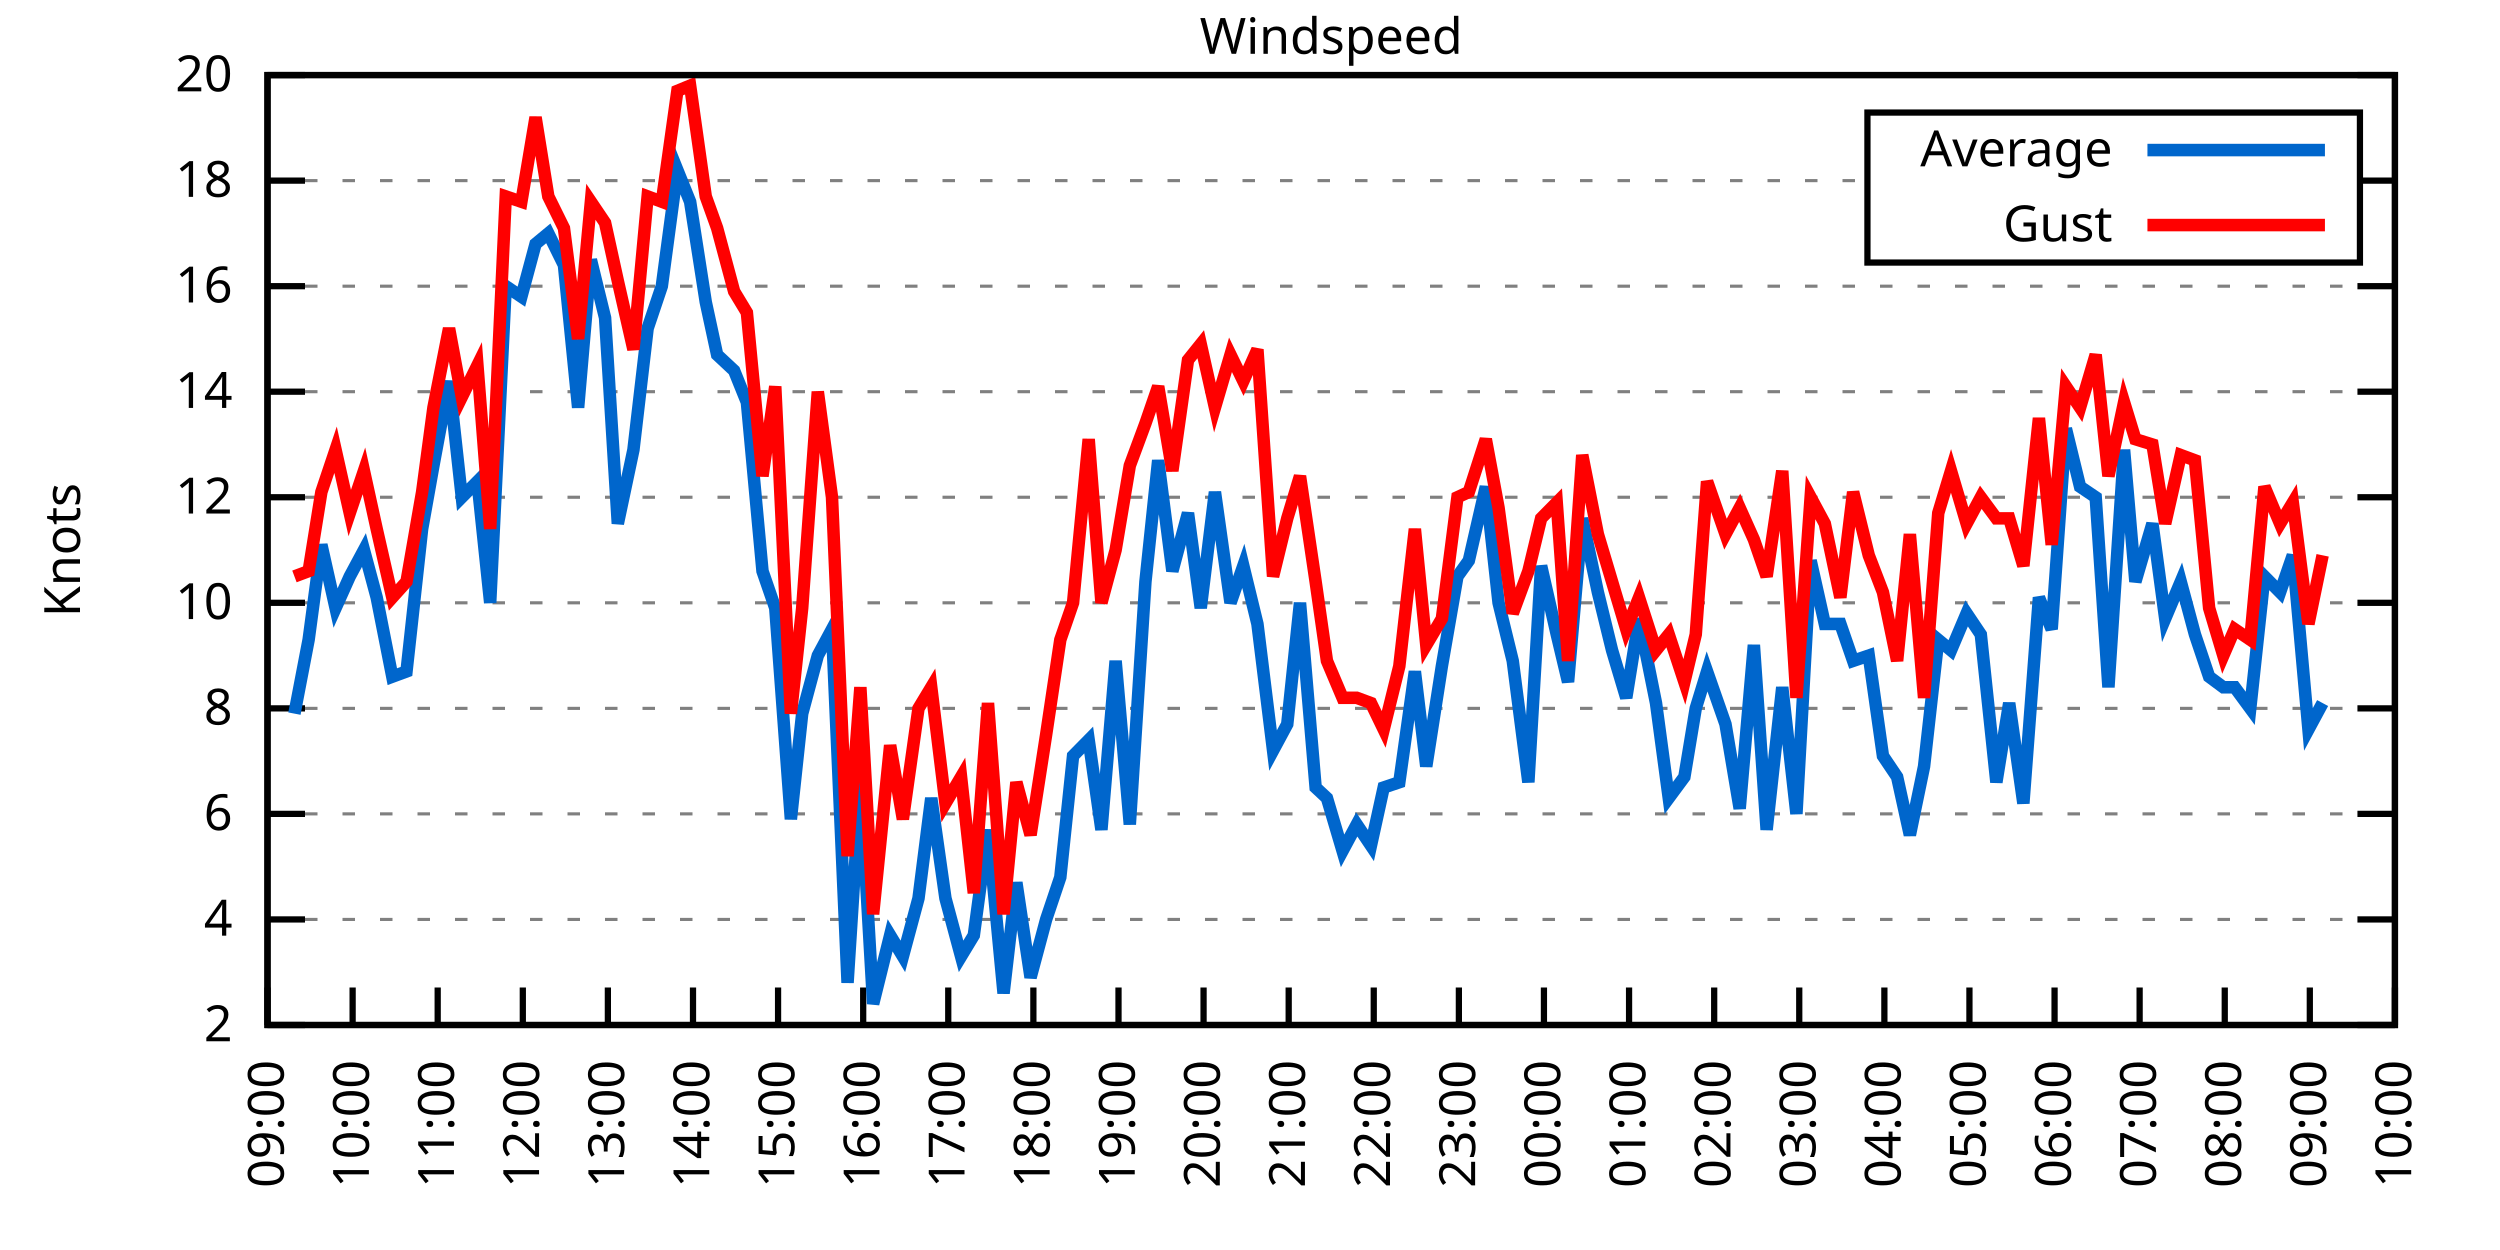
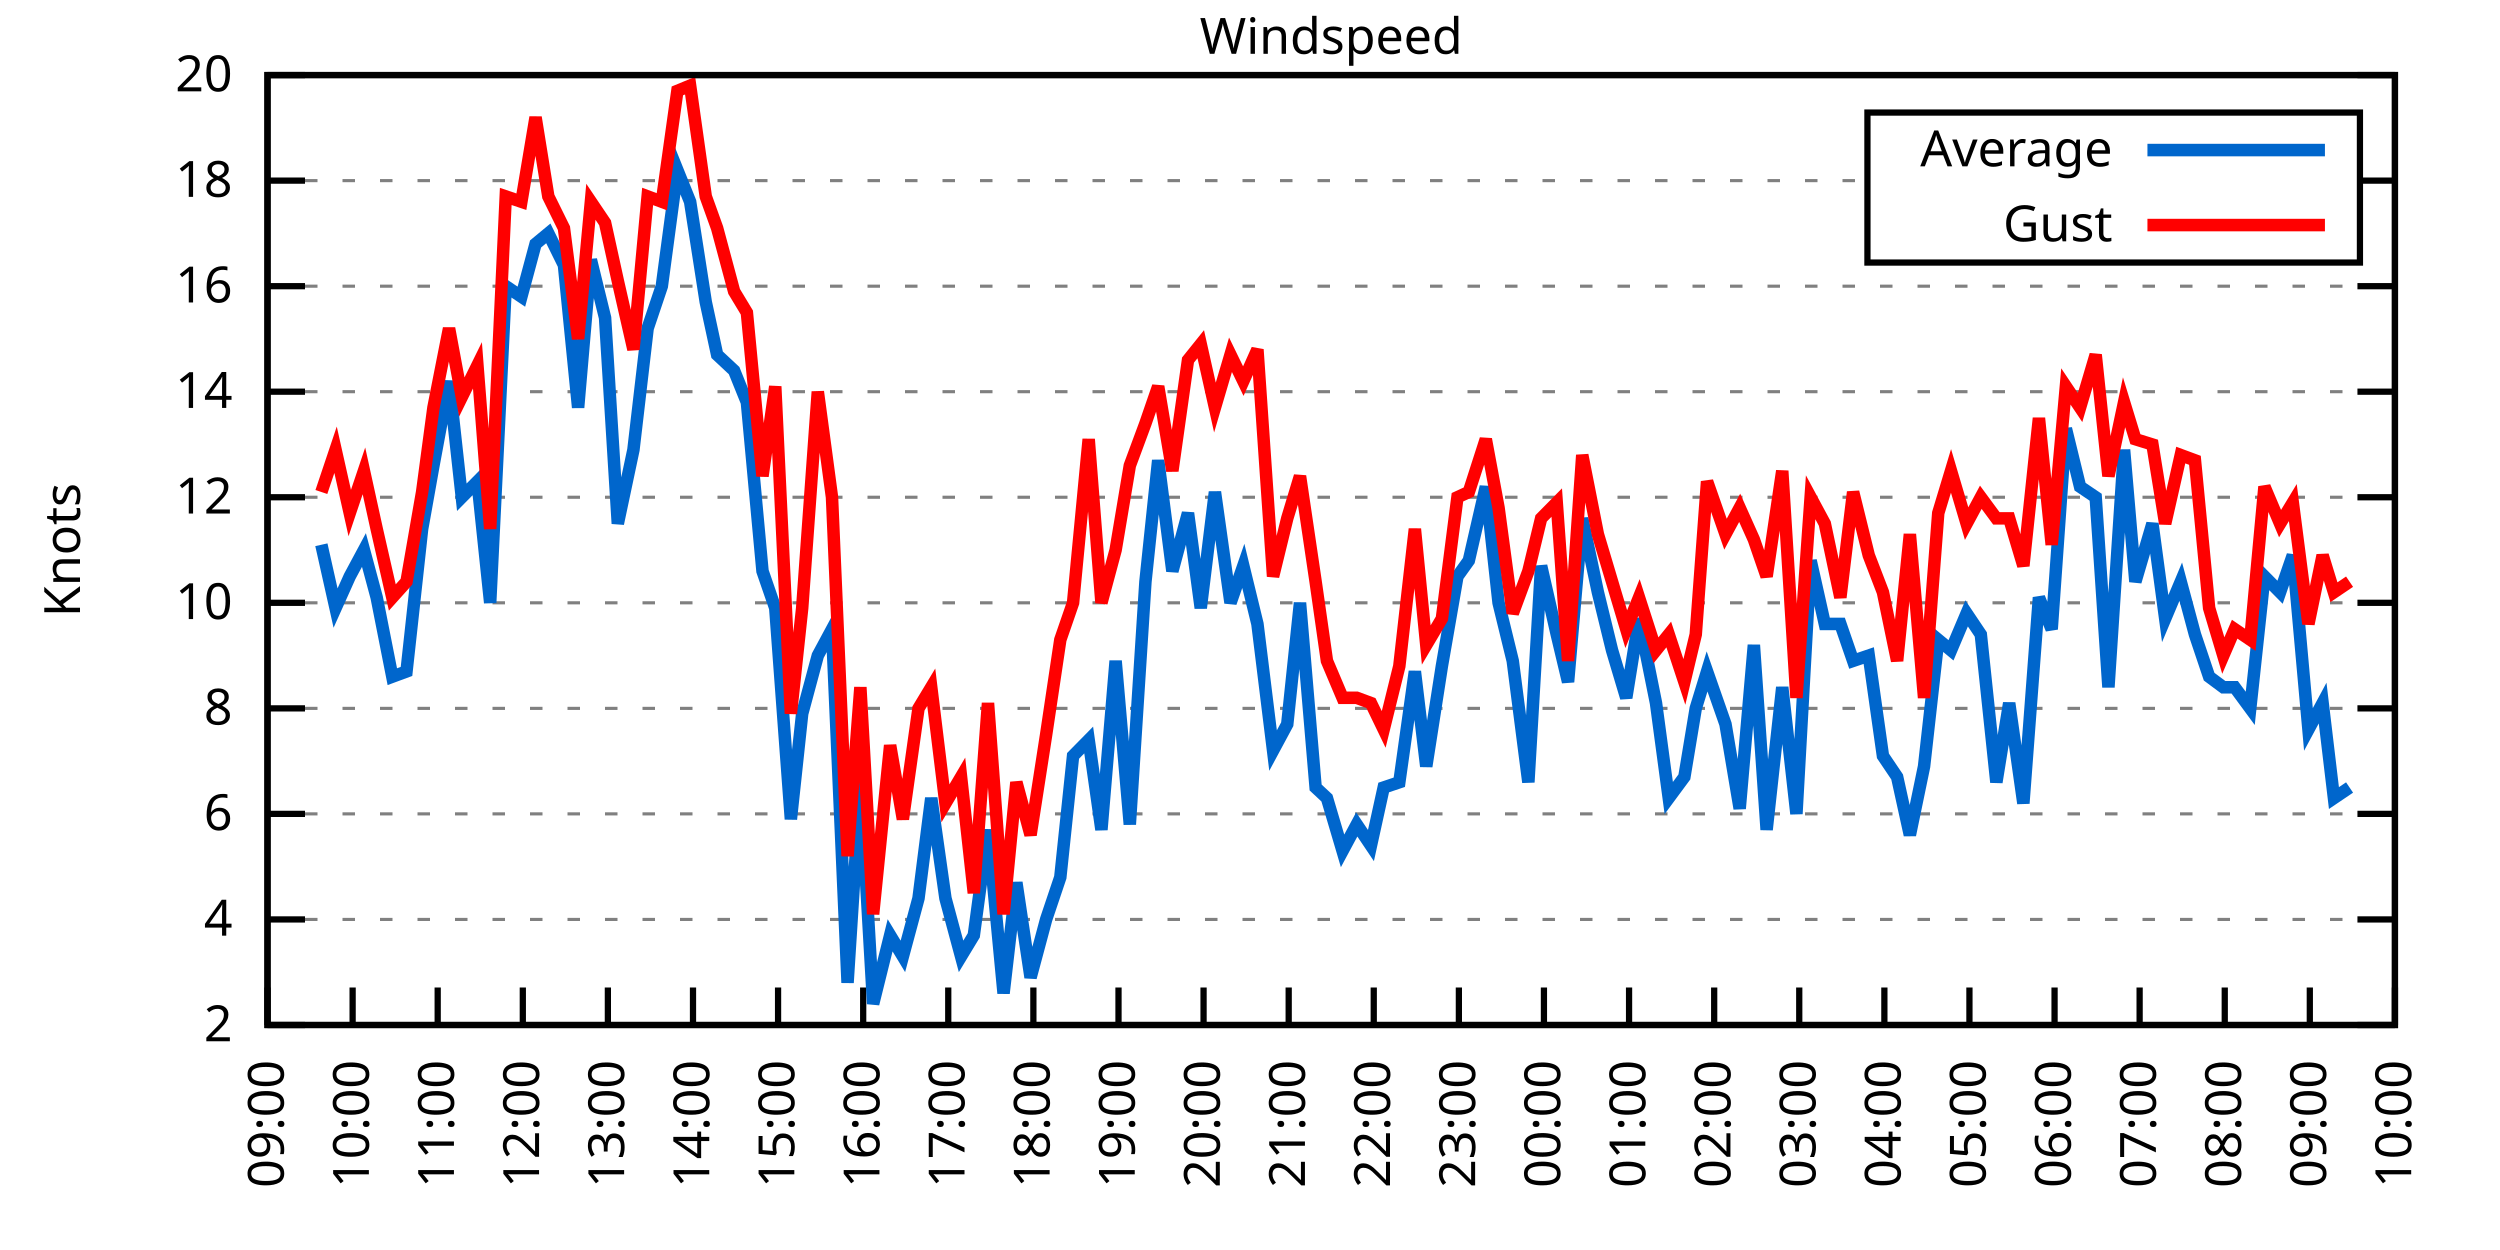
<svg xmlns="http://www.w3.org/2000/svg" xmlns:xlink="http://www.w3.org/1999/xlink" width="400" height="200" viewBox="0 0 400 200">
  <g id="gnuplot_canvas">
    <rect x="0" y="0" width="400" height="200" fill="none" />
    <defs>
      <circle id="gpDot" r="0.5" stroke-width="0.5" stroke="currentColor" />
      <path id="gpPt0" stroke-width="0.333" stroke="currentColor" d="M-1,0 h2 M0,-1 v2" />
      <path id="gpPt1" stroke-width="0.333" stroke="currentColor" d="M-1,-1 L1,1 M1,-1 L-1,1" />
      <path id="gpPt2" stroke-width="0.333" stroke="currentColor" d="M-1,0 L1,0 M0,-1 L0,1 M-1,-1 L1,1 M-1,1 L1,-1" />
      <rect id="gpPt3" stroke-width="0.333" stroke="currentColor" x="-1" y="-1" width="2" height="2" />
      <rect id="gpPt4" stroke-width="0.333" stroke="currentColor" fill="currentColor" x="-1" y="-1" width="2" height="2" />
      <circle id="gpPt5" stroke-width="0.333" stroke="currentColor" cx="0" cy="0" r="1" />
      <use xlink:href="#gpPt5" id="gpPt6" fill="currentColor" stroke="none" />
      <path id="gpPt7" stroke-width="0.333" stroke="currentColor" d="M0,-1.33 L-1.33,0.67 L1.33,0.67 z" />
      <use xlink:href="#gpPt7" id="gpPt8" fill="currentColor" stroke="none" />
      <use xlink:href="#gpPt7" id="gpPt9" stroke="currentColor" transform="rotate(180)" />
      <use xlink:href="#gpPt9" id="gpPt10" fill="currentColor" stroke="none" />
      <use xlink:href="#gpPt3" id="gpPt11" stroke="currentColor" transform="rotate(45)" />
      <use xlink:href="#gpPt11" id="gpPt12" fill="currentColor" stroke="none" />
      <path id="gpPt13" stroke-width="0.333" stroke="currentColor" d="M0,1.330 L1.265,0.411 L0.782,-1.067 L-0.782,-1.076 L-1.265,0.411 z" />
      <use xlink:href="#gpPt13" id="gpPt14" fill="currentColor" stroke="none" />
      <filter id="textbox" filterUnits="objectBoundingBox" x="0" y="0" height="1" width="1">
        <feFlood flood-color="white" flood-opacity="1" result="bgnd" />
        <feComposite in="SourceGraphic" in2="bgnd" operator="atop" />
      </filter>
      <filter id="greybox" filterUnits="objectBoundingBox" x="0" y="0" height="1" width="1">
        <feFlood flood-color="lightgrey" flood-opacity="1" result="grey" />
        <feComposite in="SourceGraphic" in2="grey" operator="atop" />
      </filter>
    </defs>
    <g fill="none" color="white" stroke="currentColor" stroke-width="1.00" stroke-linecap="butt" stroke-linejoin="miter">
</g>
    <g fill="none" color="black" stroke="currentColor" stroke-width="1.00" stroke-linecap="butt" stroke-linejoin="miter">
      <g stroke="none" shape-rendering="crispEdges">
        <polygon fill="rgb(255, 255, 255)" points="42.80,164.00 383.18,164.00 383.18,12.02 42.80,12.02 " />
      </g>
    </g>
    <g fill="none" color="black" stroke="currentColor" stroke-width="1.00" stroke-linecap="butt" stroke-linejoin="miter">
</g>
    <g fill="none" color="black" stroke="black" stroke-width="0.50" stroke-linecap="butt" stroke-linejoin="miter">
</g>
    <g fill="none" color="gray" stroke="currentColor" stroke-width="0.50" stroke-linecap="butt" stroke-linejoin="miter">
      <path stroke="gray" stroke-dasharray="2,4" class="gridline" d="M42.80,164.00 L383.19,164.00  " />
    </g>
    <g fill="none" color="gray" stroke="gray" stroke-width="1.00" stroke-linecap="butt" stroke-linejoin="miter">
</g>
    <g fill="none" color="black" stroke="currentColor" stroke-width="1.00" stroke-linecap="butt" stroke-linejoin="miter">
      <path stroke="black" d="M42.80,164.00 L48.80,164.00 M383.19,164.00 L377.19,164.00  " />
      <g transform="translate(37.20,166.60)" stroke="none" fill="black" font-family="Sans" font-size="8.00" text-anchor="end">
        <text>
          <tspan font-family="Sans"> 2</tspan>
        </text>
      </g>
    </g>
    <g fill="none" color="black" stroke="currentColor" stroke-width="1.00" stroke-linecap="butt" stroke-linejoin="miter">
</g>
    <g fill="none" color="black" stroke="black" stroke-width="0.50" stroke-linecap="butt" stroke-linejoin="miter">
</g>
    <g fill="none" color="gray" stroke="currentColor" stroke-width="0.50" stroke-linecap="butt" stroke-linejoin="miter">
      <path stroke="gray" stroke-dasharray="2,4" class="gridline" d="M42.80,147.11 L383.19,147.11  " />
    </g>
    <g fill="none" color="gray" stroke="gray" stroke-width="1.00" stroke-linecap="butt" stroke-linejoin="miter">
</g>
    <g fill="none" color="black" stroke="currentColor" stroke-width="1.00" stroke-linecap="butt" stroke-linejoin="miter">
      <path stroke="black" d="M42.80,147.11 L48.80,147.11 M383.19,147.11 L377.19,147.11  " />
      <g transform="translate(37.20,149.71)" stroke="none" fill="black" font-family="Sans" font-size="8.00" text-anchor="end">
        <text>
          <tspan font-family="Sans"> 4</tspan>
        </text>
      </g>
    </g>
    <g fill="none" color="black" stroke="currentColor" stroke-width="1.00" stroke-linecap="butt" stroke-linejoin="miter">
</g>
    <g fill="none" color="black" stroke="black" stroke-width="0.50" stroke-linecap="butt" stroke-linejoin="miter">
</g>
    <g fill="none" color="gray" stroke="currentColor" stroke-width="0.50" stroke-linecap="butt" stroke-linejoin="miter">
      <path stroke="gray" stroke-dasharray="2,4" class="gridline" d="M42.80,130.22 L383.19,130.22  " />
    </g>
    <g fill="none" color="gray" stroke="gray" stroke-width="1.00" stroke-linecap="butt" stroke-linejoin="miter">
</g>
    <g fill="none" color="black" stroke="currentColor" stroke-width="1.00" stroke-linecap="butt" stroke-linejoin="miter">
      <path stroke="black" d="M42.80,130.22 L48.80,130.22 M383.19,130.22 L377.19,130.22  " />
      <g transform="translate(37.20,132.82)" stroke="none" fill="black" font-family="Sans" font-size="8.00" text-anchor="end">
        <text>
          <tspan font-family="Sans"> 6</tspan>
        </text>
      </g>
    </g>
    <g fill="none" color="black" stroke="currentColor" stroke-width="1.00" stroke-linecap="butt" stroke-linejoin="miter">
</g>
    <g fill="none" color="black" stroke="black" stroke-width="0.50" stroke-linecap="butt" stroke-linejoin="miter">
</g>
    <g fill="none" color="gray" stroke="currentColor" stroke-width="0.50" stroke-linecap="butt" stroke-linejoin="miter">
      <path stroke="gray" stroke-dasharray="2,4" class="gridline" d="M42.80,113.34 L383.19,113.34  " />
    </g>
    <g fill="none" color="gray" stroke="gray" stroke-width="1.00" stroke-linecap="butt" stroke-linejoin="miter">
</g>
    <g fill="none" color="black" stroke="currentColor" stroke-width="1.00" stroke-linecap="butt" stroke-linejoin="miter">
      <path stroke="black" d="M42.80,113.34 L48.80,113.34 M383.19,113.34 L377.19,113.34  " />
      <g transform="translate(37.20,115.94)" stroke="none" fill="black" font-family="Sans" font-size="8.00" text-anchor="end">
        <text>
          <tspan font-family="Sans"> 8</tspan>
        </text>
      </g>
    </g>
    <g fill="none" color="black" stroke="currentColor" stroke-width="1.00" stroke-linecap="butt" stroke-linejoin="miter">
</g>
    <g fill="none" color="black" stroke="black" stroke-width="0.50" stroke-linecap="butt" stroke-linejoin="miter">
</g>
    <g fill="none" color="gray" stroke="currentColor" stroke-width="0.50" stroke-linecap="butt" stroke-linejoin="miter">
      <path stroke="gray" stroke-dasharray="2,4" class="gridline" d="M42.80,96.45 L383.19,96.45  " />
    </g>
    <g fill="none" color="gray" stroke="gray" stroke-width="1.00" stroke-linecap="butt" stroke-linejoin="miter">
</g>
    <g fill="none" color="black" stroke="currentColor" stroke-width="1.00" stroke-linecap="butt" stroke-linejoin="miter">
      <path stroke="black" d="M42.80,96.45 L48.80,96.45 M383.19,96.45 L377.19,96.45  " />
      <g transform="translate(37.20,99.05)" stroke="none" fill="black" font-family="Sans" font-size="8.00" text-anchor="end">
        <text>
          <tspan font-family="Sans"> 10</tspan>
        </text>
      </g>
    </g>
    <g fill="none" color="black" stroke="currentColor" stroke-width="1.00" stroke-linecap="butt" stroke-linejoin="miter">
</g>
    <g fill="none" color="black" stroke="black" stroke-width="0.50" stroke-linecap="butt" stroke-linejoin="miter">
</g>
    <g fill="none" color="gray" stroke="currentColor" stroke-width="0.50" stroke-linecap="butt" stroke-linejoin="miter">
      <path stroke="gray" stroke-dasharray="2,4" class="gridline" d="M42.80,79.56 L383.19,79.56  " />
    </g>
    <g fill="none" color="gray" stroke="gray" stroke-width="1.00" stroke-linecap="butt" stroke-linejoin="miter">
</g>
    <g fill="none" color="black" stroke="currentColor" stroke-width="1.00" stroke-linecap="butt" stroke-linejoin="miter">
      <path stroke="black" d="M42.80,79.56 L48.80,79.56 M383.19,79.56 L377.19,79.56  " />
      <g transform="translate(37.20,82.16)" stroke="none" fill="black" font-family="Sans" font-size="8.00" text-anchor="end">
        <text>
          <tspan font-family="Sans"> 12</tspan>
        </text>
      </g>
    </g>
    <g fill="none" color="black" stroke="currentColor" stroke-width="1.00" stroke-linecap="butt" stroke-linejoin="miter">
</g>
    <g fill="none" color="black" stroke="black" stroke-width="0.50" stroke-linecap="butt" stroke-linejoin="miter">
</g>
    <g fill="none" color="gray" stroke="currentColor" stroke-width="0.50" stroke-linecap="butt" stroke-linejoin="miter">
      <path stroke="gray" stroke-dasharray="2,4" class="gridline" d="M42.80,62.67 L383.19,62.67  " />
    </g>
    <g fill="none" color="gray" stroke="gray" stroke-width="1.00" stroke-linecap="butt" stroke-linejoin="miter">
</g>
    <g fill="none" color="black" stroke="currentColor" stroke-width="1.00" stroke-linecap="butt" stroke-linejoin="miter">
      <path stroke="black" d="M42.80,62.67 L48.80,62.67 M383.19,62.67 L377.19,62.67  " />
      <g transform="translate(37.20,65.27)" stroke="none" fill="black" font-family="Sans" font-size="8.00" text-anchor="end">
        <text>
          <tspan font-family="Sans"> 14</tspan>
        </text>
      </g>
    </g>
    <g fill="none" color="black" stroke="currentColor" stroke-width="1.00" stroke-linecap="butt" stroke-linejoin="miter">
</g>
    <g fill="none" color="black" stroke="black" stroke-width="0.50" stroke-linecap="butt" stroke-linejoin="miter">
</g>
    <g fill="none" color="gray" stroke="currentColor" stroke-width="0.50" stroke-linecap="butt" stroke-linejoin="miter">
      <path stroke="gray" stroke-dasharray="2,4" class="gridline" d="M42.80,45.79 L383.19,45.79  " />
    </g>
    <g fill="none" color="gray" stroke="gray" stroke-width="1.00" stroke-linecap="butt" stroke-linejoin="miter">
</g>
    <g fill="none" color="black" stroke="currentColor" stroke-width="1.00" stroke-linecap="butt" stroke-linejoin="miter">
      <path stroke="black" d="M42.80,45.79 L48.80,45.79 M383.19,45.79 L377.19,45.79  " />
      <g transform="translate(37.20,48.39)" stroke="none" fill="black" font-family="Sans" font-size="8.00" text-anchor="end">
        <text>
          <tspan font-family="Sans"> 16</tspan>
        </text>
      </g>
    </g>
    <g fill="none" color="black" stroke="currentColor" stroke-width="1.00" stroke-linecap="butt" stroke-linejoin="miter">
</g>
    <g fill="none" color="black" stroke="black" stroke-width="0.50" stroke-linecap="butt" stroke-linejoin="miter">
</g>
    <g fill="none" color="gray" stroke="currentColor" stroke-width="0.50" stroke-linecap="butt" stroke-linejoin="miter">
      <path stroke="gray" stroke-dasharray="2,4" class="gridline" d="M42.80,28.90 L298.79,28.90 M377.59,28.90 L383.19,28.90  " />
    </g>
    <g fill="none" color="gray" stroke="gray" stroke-width="1.00" stroke-linecap="butt" stroke-linejoin="miter">
</g>
    <g fill="none" color="black" stroke="currentColor" stroke-width="1.00" stroke-linecap="butt" stroke-linejoin="miter">
      <path stroke="black" d="M42.80,28.90 L48.80,28.90 M383.19,28.90 L377.19,28.90  " />
      <g transform="translate(37.20,31.50)" stroke="none" fill="black" font-family="Sans" font-size="8.00" text-anchor="end">
        <text>
          <tspan font-family="Sans"> 18</tspan>
        </text>
      </g>
    </g>
    <g fill="none" color="black" stroke="currentColor" stroke-width="1.00" stroke-linecap="butt" stroke-linejoin="miter">
</g>
    <g fill="none" color="black" stroke="black" stroke-width="0.50" stroke-linecap="butt" stroke-linejoin="miter">
</g>
    <g fill="none" color="gray" stroke="currentColor" stroke-width="0.50" stroke-linecap="butt" stroke-linejoin="miter">
      <path stroke="gray" stroke-dasharray="2,4" class="gridline" d="M42.80,12.01 L383.19,12.01  " />
    </g>
    <g fill="none" color="gray" stroke="gray" stroke-width="1.00" stroke-linecap="butt" stroke-linejoin="miter">
</g>
    <g fill="none" color="black" stroke="currentColor" stroke-width="1.00" stroke-linecap="butt" stroke-linejoin="miter">
      <path stroke="black" d="M42.80,12.01 L48.80,12.01 M383.19,12.01 L377.19,12.01  " />
      <g transform="translate(37.20,14.61)" stroke="none" fill="black" font-family="Sans" font-size="8.00" text-anchor="end">
        <text>
          <tspan font-family="Sans"> 20</tspan>
        </text>
      </g>
    </g>
    <g fill="none" color="black" stroke="currentColor" stroke-width="1.00" stroke-linecap="butt" stroke-linejoin="miter">
      <path stroke="black" d="M42.80,164.00 L42.80,158.00  " />
      <g transform="translate(45.40,169.60) rotate(270.00)" stroke="none" fill="black" font-family="Sans" font-size="8.00" text-anchor="end">
        <text>
          <tspan font-family="Sans">09:00</tspan>
        </text>
      </g>
    </g>
    <g fill="none" color="black" stroke="currentColor" stroke-width="1.00" stroke-linecap="butt" stroke-linejoin="miter">
      <path stroke="black" d="M56.42,164.00 L56.42,158.00  " />
      <g transform="translate(59.02,169.60) rotate(270.00)" stroke="none" fill="black" font-family="Sans" font-size="8.00" text-anchor="end">
        <text>
          <tspan font-family="Sans">10:00</tspan>
        </text>
      </g>
    </g>
    <g fill="none" color="black" stroke="currentColor" stroke-width="1.00" stroke-linecap="butt" stroke-linejoin="miter">
      <path stroke="black" d="M70.03,164.00 L70.03,158.00  " />
      <g transform="translate(72.63,169.60) rotate(270.00)" stroke="none" fill="black" font-family="Sans" font-size="8.00" text-anchor="end">
        <text>
          <tspan font-family="Sans">11:00</tspan>
        </text>
      </g>
    </g>
    <g fill="none" color="black" stroke="currentColor" stroke-width="1.00" stroke-linecap="butt" stroke-linejoin="miter">
      <path stroke="black" d="M83.65,164.00 L83.65,158.00  " />
      <g transform="translate(86.25,169.60) rotate(270.00)" stroke="none" fill="black" font-family="Sans" font-size="8.00" text-anchor="end">
        <text>
          <tspan font-family="Sans">12:00</tspan>
        </text>
      </g>
    </g>
    <g fill="none" color="black" stroke="currentColor" stroke-width="1.00" stroke-linecap="butt" stroke-linejoin="miter">
      <path stroke="black" d="M97.26,164.00 L97.26,158.00  " />
      <g transform="translate(99.86,169.60) rotate(270.00)" stroke="none" fill="black" font-family="Sans" font-size="8.00" text-anchor="end">
        <text>
          <tspan font-family="Sans">13:00</tspan>
        </text>
      </g>
    </g>
    <g fill="none" color="black" stroke="currentColor" stroke-width="1.00" stroke-linecap="butt" stroke-linejoin="miter">
      <path stroke="black" d="M110.88,164.00 L110.88,158.00  " />
      <g transform="translate(113.48,169.60) rotate(270.00)" stroke="none" fill="black" font-family="Sans" font-size="8.00" text-anchor="end">
        <text>
          <tspan font-family="Sans">14:00</tspan>
        </text>
      </g>
    </g>
    <g fill="none" color="black" stroke="currentColor" stroke-width="1.00" stroke-linecap="butt" stroke-linejoin="miter">
      <path stroke="black" d="M124.49,164.00 L124.49,158.00  " />
      <g transform="translate(127.09,169.60) rotate(270.00)" stroke="none" fill="black" font-family="Sans" font-size="8.00" text-anchor="end">
        <text>
          <tspan font-family="Sans">15:00</tspan>
        </text>
      </g>
    </g>
    <g fill="none" color="black" stroke="currentColor" stroke-width="1.00" stroke-linecap="butt" stroke-linejoin="miter">
      <path stroke="black" d="M138.11,164.00 L138.11,158.00  " />
      <g transform="translate(140.71,169.60) rotate(270.00)" stroke="none" fill="black" font-family="Sans" font-size="8.00" text-anchor="end">
        <text>
          <tspan font-family="Sans">16:00</tspan>
        </text>
      </g>
    </g>
    <g fill="none" color="black" stroke="currentColor" stroke-width="1.00" stroke-linecap="butt" stroke-linejoin="miter">
      <path stroke="black" d="M151.72,164.00 L151.72,158.00  " />
      <g transform="translate(154.32,169.60) rotate(270.00)" stroke="none" fill="black" font-family="Sans" font-size="8.00" text-anchor="end">
        <text>
          <tspan font-family="Sans">17:00</tspan>
        </text>
      </g>
    </g>
    <g fill="none" color="black" stroke="currentColor" stroke-width="1.00" stroke-linecap="butt" stroke-linejoin="miter">
      <path stroke="black" d="M165.34,164.00 L165.34,158.00  " />
      <g transform="translate(167.94,169.60) rotate(270.00)" stroke="none" fill="black" font-family="Sans" font-size="8.00" text-anchor="end">
        <text>
          <tspan font-family="Sans">18:00</tspan>
        </text>
      </g>
    </g>
    <g fill="none" color="black" stroke="currentColor" stroke-width="1.00" stroke-linecap="butt" stroke-linejoin="miter">
      <path stroke="black" d="M178.96,164.00 L178.96,158.00  " />
      <g transform="translate(181.56,169.60) rotate(270.00)" stroke="none" fill="black" font-family="Sans" font-size="8.00" text-anchor="end">
        <text>
          <tspan font-family="Sans">19:00</tspan>
        </text>
      </g>
    </g>
    <g fill="none" color="black" stroke="currentColor" stroke-width="1.00" stroke-linecap="butt" stroke-linejoin="miter">
      <path stroke="black" d="M192.57,164.00 L192.57,158.00  " />
      <g transform="translate(195.17,169.60) rotate(270.00)" stroke="none" fill="black" font-family="Sans" font-size="8.00" text-anchor="end">
        <text>
          <tspan font-family="Sans">20:00</tspan>
        </text>
      </g>
    </g>
    <g fill="none" color="black" stroke="currentColor" stroke-width="1.00" stroke-linecap="butt" stroke-linejoin="miter">
      <path stroke="black" d="M206.19,164.00 L206.19,158.00  " />
      <g transform="translate(208.79,169.60) rotate(270.00)" stroke="none" fill="black" font-family="Sans" font-size="8.00" text-anchor="end">
        <text>
          <tspan font-family="Sans">21:00</tspan>
        </text>
      </g>
    </g>
    <g fill="none" color="black" stroke="currentColor" stroke-width="1.00" stroke-linecap="butt" stroke-linejoin="miter">
      <path stroke="black" d="M219.80,164.00 L219.80,158.00  " />
      <g transform="translate(222.40,169.60) rotate(270.00)" stroke="none" fill="black" font-family="Sans" font-size="8.00" text-anchor="end">
        <text>
          <tspan font-family="Sans">22:00</tspan>
        </text>
      </g>
    </g>
    <g fill="none" color="black" stroke="currentColor" stroke-width="1.00" stroke-linecap="butt" stroke-linejoin="miter">
      <path stroke="black" d="M233.42,164.00 L233.42,158.00  " />
      <g transform="translate(236.02,169.60) rotate(270.00)" stroke="none" fill="black" font-family="Sans" font-size="8.00" text-anchor="end">
        <text>
          <tspan font-family="Sans">23:00</tspan>
        </text>
      </g>
    </g>
    <g fill="none" color="black" stroke="currentColor" stroke-width="1.00" stroke-linecap="butt" stroke-linejoin="miter">
      <path stroke="black" d="M247.03,164.00 L247.03,158.00  " />
      <g transform="translate(249.63,169.60) rotate(270.00)" stroke="none" fill="black" font-family="Sans" font-size="8.00" text-anchor="end">
        <text>
          <tspan font-family="Sans">00:00</tspan>
        </text>
      </g>
    </g>
    <g fill="none" color="black" stroke="currentColor" stroke-width="1.00" stroke-linecap="butt" stroke-linejoin="miter">
      <path stroke="black" d="M260.65,164.00 L260.65,158.00  " />
      <g transform="translate(263.25,169.60) rotate(270.00)" stroke="none" fill="black" font-family="Sans" font-size="8.00" text-anchor="end">
        <text>
          <tspan font-family="Sans">01:00</tspan>
        </text>
      </g>
    </g>
    <g fill="none" color="black" stroke="currentColor" stroke-width="1.00" stroke-linecap="butt" stroke-linejoin="miter">
      <path stroke="black" d="M274.27,164.00 L274.27,158.00  " />
      <g transform="translate(276.87,169.60) rotate(270.00)" stroke="none" fill="black" font-family="Sans" font-size="8.00" text-anchor="end">
        <text>
          <tspan font-family="Sans">02:00</tspan>
        </text>
      </g>
    </g>
    <g fill="none" color="black" stroke="currentColor" stroke-width="1.00" stroke-linecap="butt" stroke-linejoin="miter">
      <path stroke="black" d="M287.88,164.00 L287.88,158.00  " />
      <g transform="translate(290.48,169.60) rotate(270.00)" stroke="none" fill="black" font-family="Sans" font-size="8.00" text-anchor="end">
        <text>
          <tspan font-family="Sans">03:00</tspan>
        </text>
      </g>
    </g>
    <g fill="none" color="black" stroke="currentColor" stroke-width="1.00" stroke-linecap="butt" stroke-linejoin="miter">
      <path stroke="black" d="M301.50,164.00 L301.50,158.00  " />
      <g transform="translate(304.10,169.60) rotate(270.00)" stroke="none" fill="black" font-family="Sans" font-size="8.00" text-anchor="end">
        <text>
          <tspan font-family="Sans">04:00</tspan>
        </text>
      </g>
    </g>
    <g fill="none" color="black" stroke="currentColor" stroke-width="1.00" stroke-linecap="butt" stroke-linejoin="miter">
      <path stroke="black" d="M315.11,164.00 L315.11,158.00  " />
      <g transform="translate(317.71,169.60) rotate(270.00)" stroke="none" fill="black" font-family="Sans" font-size="8.00" text-anchor="end">
        <text>
          <tspan font-family="Sans">05:00</tspan>
        </text>
      </g>
    </g>
    <g fill="none" color="black" stroke="currentColor" stroke-width="1.00" stroke-linecap="butt" stroke-linejoin="miter">
      <path stroke="black" d="M328.73,164.00 L328.73,158.00  " />
      <g transform="translate(331.33,169.60) rotate(270.00)" stroke="none" fill="black" font-family="Sans" font-size="8.00" text-anchor="end">
        <text>
          <tspan font-family="Sans">06:00</tspan>
        </text>
      </g>
    </g>
    <g fill="none" color="black" stroke="currentColor" stroke-width="1.00" stroke-linecap="butt" stroke-linejoin="miter">
      <path stroke="black" d="M342.34,164.00 L342.34,158.00  " />
      <g transform="translate(344.94,169.60) rotate(270.00)" stroke="none" fill="black" font-family="Sans" font-size="8.00" text-anchor="end">
        <text>
          <tspan font-family="Sans">07:00</tspan>
        </text>
      </g>
    </g>
    <g fill="none" color="black" stroke="currentColor" stroke-width="1.00" stroke-linecap="butt" stroke-linejoin="miter">
      <path stroke="black" d="M355.96,164.00 L355.96,158.00  " />
      <g transform="translate(358.56,169.60) rotate(270.00)" stroke="none" fill="black" font-family="Sans" font-size="8.00" text-anchor="end">
        <text>
          <tspan font-family="Sans">08:00</tspan>
        </text>
      </g>
    </g>
    <g fill="none" color="black" stroke="currentColor" stroke-width="1.00" stroke-linecap="butt" stroke-linejoin="miter">
      <path stroke="black" d="M369.57,164.00 L369.57,158.00  " />
      <g transform="translate(372.17,169.60) rotate(270.00)" stroke="none" fill="black" font-family="Sans" font-size="8.00" text-anchor="end">
        <text>
          <tspan font-family="Sans">09:00</tspan>
        </text>
      </g>
    </g>
    <g fill="none" color="black" stroke="currentColor" stroke-width="1.00" stroke-linecap="butt" stroke-linejoin="miter">
      <path stroke="black" d="M383.19,164.00 L383.19,158.00  " />
      <g transform="translate(385.79,169.60) rotate(270.00)" stroke="none" fill="black" font-family="Sans" font-size="8.00" text-anchor="end">
        <text>
          <tspan font-family="Sans">10:00</tspan>
        </text>
      </g>
    </g>
    <g fill="none" color="black" stroke="currentColor" stroke-width="1.00" stroke-linecap="butt" stroke-linejoin="miter">
</g>
    <g fill="none" color="black" stroke="currentColor" stroke-width="1.00" stroke-linecap="butt" stroke-linejoin="miter">
      <path stroke="black" d="M42.80,12.01 L42.80,164.00 L383.19,164.00 L383.19,12.01 L42.80,12.01 Z  " />
    </g>
    <g fill="none" color="black" stroke="currentColor" stroke-width="1.00" stroke-linecap="butt" stroke-linejoin="miter">
</g>
    <g fill="none" color="black" stroke="currentColor" stroke-width="1.00" stroke-linecap="butt" stroke-linejoin="miter">
      <path stroke="black" d="M298.79,42.01 L298.79,18.01 L377.59,18.01 L377.59,42.01 L298.79,42.01 Z  " />
    </g>
    <g id="Windspeed_plot_1">
      <g fill="none" color="white" stroke="black" stroke-width="2.00" stroke-linecap="butt" stroke-linejoin="miter">
</g>
      <g fill="none" color="black" stroke="currentColor" stroke-width="2.00" stroke-linecap="butt" stroke-linejoin="miter">
        <g transform="translate(337.99,26.61)" stroke="none" fill="black" font-family="Sans" font-size="8.00" text-anchor="end">
          <text>
            <tspan font-family="Sans">Average</tspan>
          </text>
        </g>
      </g>
      <g fill="none" color="black" stroke="currentColor" stroke-width="2.00" stroke-linecap="butt" stroke-linejoin="miter">
-         <path stroke="rgb(  0, 102, 204)" d="M343.59,24.01 L371.99,24.01 M47.11,114.18 L49.38,102.36 L51.42,87.16 L53.69,97.29 L55.96,92.23 L58.23,88.00   L60.27,95.60 L62.77,108.27 L65.04,107.43 L67.54,84.63 L69.35,74.49 L71.85,60.98 L73.89,79.56 L76.39,77.03   L78.43,96.45 L80.92,45.79 L83.42,47.47 L85.69,39.03 L87.73,37.34 L90.23,42.41 L92.50,65.21 L94.54,41.56   L96.81,50.85 L98.85,83.78 L101.35,71.96 L103.62,52.54 L105.89,45.79 L108.38,27.21 L110.42,32.28 L112.92,48.32   L114.74,56.76 L117.46,59.30 L119.50,64.36 L122.00,91.38 L124.04,97.29 L126.54,131.07 L128.35,114.18 L130.85,104.89   L133.12,100.67 L135.61,157.24 L137.66,125.16 L139.70,160.62 L142.42,149.65 L144.46,153.02 L146.96,143.73 L149.00,127.69   L151.27,143.73 L153.77,153.02 L155.81,149.65 L158.08,132.76 L160.57,158.93 L162.62,141.20 L164.89,156.40 L167.38,147.11   L169.65,140.36 L171.69,120.94 L174.19,118.40 L176.23,132.76 L178.50,105.74 L180.77,131.91 L183.27,93.07 L185.31,73.65   L187.58,91.38 L190.08,82.09 L192.12,97.29 L194.39,78.72 L196.88,96.45 L198.93,90.54 L201.19,99.83 L203.69,120.09   L205.96,115.87 L208.00,96.45 L210.50,126.00 L212.31,127.69 L214.81,136.14 L217.08,131.91 L219.35,135.29 L221.39,126.00   L223.89,125.16 L226.38,107.43 L228.20,122.62 L230.70,106.58 L233.19,92.23 L235.01,89.69 L237.73,77.87 L239.77,96.45   L242.04,105.74 L244.54,125.16 L246.58,90.54 L249.08,101.52 L250.89,109.11 L253.16,82.94 L255.66,94.76 L257.93,104.05   L260.20,111.65 L262.24,98.98 L264.96,112.49 L267.00,127.69 L269.50,124.31 L271.32,113.34 L273.13,107.43 L276.08,115.87   L278.35,129.38 L280.62,103.20 L282.66,132.76 L285.16,109.96 L287.43,130.22 L289.70,89.69 L291.97,99.83 L294.46,99.83   L296.50,105.74 L299.00,104.89 L301.27,120.94 L303.54,124.31 L305.58,133.60 L307.85,122.62 L310.12,102.36 L312.16,104.05   L314.66,98.14 L316.93,101.52 L319.42,125.16 L321.47,112.49 L323.74,128.54 L326.23,95.60 L328.27,100.67 L330.54,68.58   L332.81,77.87 L335.31,79.56 L337.35,109.96 L339.85,71.96 L341.66,93.07 L344.39,83.78 L346.43,98.98 L348.92,93.07   L351.19,101.52 L353.46,108.27 L355.73,109.96 L357.55,109.96 L360.04,113.34 L362.31,92.23 L364.81,94.76 L366.85,88.85   L369.35,116.71 L371.62,112.49  " />
+         <path stroke="rgb(  0, 102, 204)" d="M343.59,24.01 L371.99,24.01 M51.42,87.16 L53.69,97.29 L55.96,92.23 L58.23,88.00 L60.27,95.60 L62.77,108.27   L65.04,107.43 L67.54,84.63 L69.35,74.49 L71.85,60.98 L73.89,79.56 L76.39,77.03 L78.43,96.45 L80.92,45.79   L83.42,47.47 L85.69,39.03 L87.73,37.34 L90.23,42.41 L92.50,65.21 L94.54,41.56 L96.81,50.85 L98.85,83.78   L101.35,71.96 L103.62,52.54 L105.89,45.79 L108.38,27.21 L110.42,32.28 L112.92,48.32 L114.74,56.76 L117.46,59.30   L119.50,64.36 L122.00,91.38 L124.04,97.29 L126.54,131.07 L128.35,114.18 L130.85,104.89 L133.12,100.67 L135.61,157.24   L137.66,125.16 L139.70,160.62 L142.42,149.65 L144.46,153.02 L146.96,143.73 L149.00,127.69 L151.27,143.73 L153.77,153.02   L155.81,149.65 L158.08,132.76 L160.57,158.93 L162.62,141.20 L164.89,156.40 L167.38,147.11 L169.65,140.36 L171.69,120.94   L174.19,118.40 L176.23,132.76 L178.50,105.74 L180.77,131.91 L183.27,93.07 L185.31,73.65 L187.58,91.38 L190.08,82.09   L192.12,97.29 L194.39,78.72 L196.88,96.45 L198.93,90.54 L201.19,99.83 L203.69,120.09 L205.96,115.87 L208.00,96.45   L210.50,126.00 L212.31,127.69 L214.81,136.14 L217.08,131.91 L219.35,135.29 L221.39,126.00 L223.89,125.16 L226.38,107.43   L228.20,122.62 L230.70,106.58 L233.19,92.23 L235.01,89.69 L237.73,77.87 L239.77,96.45 L242.04,105.74 L244.54,125.16   L246.58,90.54 L249.08,101.52 L250.89,109.11 L253.16,82.94 L255.66,94.76 L257.93,104.05 L260.20,111.65 L262.24,98.98   L264.96,112.49 L267.00,127.69 L269.50,124.31 L271.32,113.34 L273.13,107.43 L276.08,115.87 L278.35,129.38 L280.62,103.20   L282.66,132.76 L285.16,109.96 L287.43,130.22 L289.70,89.69 L291.97,99.83 L294.46,99.83 L296.50,105.74 L299.00,104.89   L301.27,120.94 L303.54,124.31 L305.58,133.60 L307.85,122.62 L310.12,102.36 L312.16,104.05 L314.66,98.14 L316.93,101.52   L319.42,125.16 L321.47,112.49 L323.74,128.54 L326.23,95.60 L328.27,100.67 L330.54,68.58 L332.81,77.87 L335.31,79.56   L337.35,109.96 L339.85,71.96 L341.66,93.07 L344.39,83.78 L346.43,98.98 L348.92,93.07 L351.19,101.52 L353.46,108.27   L355.73,109.96 L357.55,109.96 L360.04,113.34 L362.31,92.23 L364.81,94.76 L366.85,88.85 L369.35,116.71 L371.62,112.49   L373.43,127.69 L375.93,126.00  " />
      </g>
    </g>
    <g id="Windspeed_plot_2">
      <g fill="none" color="black" stroke="currentColor" stroke-width="2.00" stroke-linecap="butt" stroke-linejoin="miter">
        <g transform="translate(337.99,38.61)" stroke="none" fill="black" font-family="Sans" font-size="8.00" text-anchor="end">
          <text>
            <tspan font-family="Sans">Gust</tspan>
          </text>
        </g>
      </g>
      <g fill="none" color="black" stroke="currentColor" stroke-width="2.00" stroke-linecap="butt" stroke-linejoin="miter">
-         <path stroke="rgb(255,   0,   0)" d="M343.59,36.01 L371.99,36.01 M47.11,92.23 L49.38,91.38 L51.42,78.72 L53.69,71.96 L55.96,82.09 L58.23,75.34   L60.27,84.63 L62.77,95.60 L65.04,93.07 L67.54,78.72 L69.35,65.21 L71.85,52.54 L73.89,63.52 L76.39,58.45   L78.43,84.63 L80.92,31.43 L83.42,32.28 L85.69,18.77 L87.73,31.43 L90.23,36.50 L92.50,54.23 L94.54,32.28   L96.81,35.65 L98.85,44.94 L101.35,55.92 L103.62,31.43 L105.89,32.28 L108.38,14.54 L110.42,13.70 L112.92,31.43   L114.74,36.50 L117.46,46.63 L119.50,50.01 L122.00,76.18 L124.04,61.83 L126.54,114.18 L128.35,97.29 L130.85,62.67   L133.12,79.56 L135.61,136.98 L137.66,109.96 L139.70,146.27 L142.42,119.25 L144.46,131.07 L146.96,113.34 L149.00,109.96   L151.27,128.54 L153.77,124.31 L155.81,142.89 L158.08,112.49 L160.57,146.27 L162.62,125.16 L164.89,133.60 L167.38,117.56   L169.65,102.36 L171.69,96.45 L174.19,70.27 L176.23,96.45 L178.50,88.00 L180.77,74.49 L183.27,67.74 L185.31,61.83   L187.58,75.34 L190.08,57.61 L192.12,55.07 L194.39,65.21 L196.88,56.76 L198.93,60.98 L201.19,55.92 L203.69,92.23   L205.96,82.94 L208.00,76.18 L210.50,93.07 L212.31,105.74 L214.81,111.65 L217.08,111.65 L219.35,112.49 L221.39,116.71   L223.89,106.58 L226.38,84.63 L228.20,103.20 L230.70,98.98 L233.19,79.56 L235.01,78.72 L237.73,70.27 L239.77,81.25   L242.04,98.14 L244.54,91.38 L246.58,82.94 L249.08,80.41 L250.89,105.74 L253.16,72.81 L255.66,85.47 L257.93,93.07   L260.20,100.67 L262.24,95.60 L264.96,104.05 L267.00,101.52 L269.50,109.11 L271.32,101.52 L273.13,77.03 L276.08,85.47   L278.35,81.25 L280.62,86.32 L282.66,92.23 L285.16,75.34 L287.43,111.65 L289.70,79.56 L291.97,83.78 L294.46,95.60   L296.50,78.72 L299.00,88.85 L301.27,94.76 L303.54,105.74 L305.58,85.47 L307.85,111.65 L310.12,82.09 L312.16,75.34   L314.66,83.78 L316.93,79.56 L319.42,82.94 L321.47,82.94 L323.74,90.54 L326.23,66.90 L328.27,87.16 L330.54,61.83   L332.81,65.21 L335.31,56.76 L337.35,76.18 L339.85,64.36 L341.66,70.27 L344.39,71.12 L346.43,83.78 L348.92,72.81   L351.19,73.65 L353.46,97.29 L355.73,104.89 L357.55,100.67 L360.04,102.36 L362.31,77.87 L364.81,83.78 L366.85,80.41   L369.35,99.83 L371.62,88.85  " />
+         <path stroke="rgb(255,   0,   0)" d="M343.59,36.01 L371.99,36.01 M51.42,78.72 L53.69,71.96 L55.96,82.09 L58.23,75.34 L60.27,84.63 L62.77,95.60   L65.04,93.07 L67.54,78.72 L69.35,65.21 L71.85,52.54 L73.89,63.52 L76.39,58.45 L78.43,84.63 L80.92,31.43   L83.42,32.28 L85.69,18.77 L87.73,31.43 L90.23,36.50 L92.50,54.23 L94.54,32.28 L96.81,35.65 L98.85,44.94   L101.35,55.92 L103.62,31.43 L105.89,32.28 L108.38,14.54 L110.42,13.70 L112.92,31.43 L114.74,36.50 L117.46,46.63   L119.50,50.01 L122.00,76.18 L124.04,61.83 L126.54,114.18 L128.35,97.29 L130.85,62.67 L133.12,79.56 L135.61,136.98   L137.66,109.96 L139.70,146.27 L142.42,119.25 L144.46,131.07 L146.96,113.34 L149.00,109.96 L151.27,128.54 L153.77,124.31   L155.81,142.89 L158.08,112.49 L160.57,146.27 L162.62,125.16 L164.89,133.60 L167.38,117.56 L169.65,102.36 L171.69,96.45   L174.19,70.27 L176.23,96.45 L178.50,88.00 L180.77,74.49 L183.27,67.74 L185.31,61.83 L187.58,75.34 L190.08,57.61   L192.12,55.07 L194.39,65.21 L196.88,56.76 L198.93,60.98 L201.19,55.92 L203.69,92.23 L205.96,82.94 L208.00,76.18   L210.50,93.07 L212.31,105.74 L214.81,111.65 L217.08,111.65 L219.35,112.49 L221.39,116.71 L223.89,106.58 L226.38,84.63   L228.20,103.20 L230.70,98.98 L233.19,79.56 L235.01,78.72 L237.73,70.27 L239.77,81.25 L242.04,98.14 L244.54,91.38   L246.58,82.94 L249.08,80.41 L250.89,105.74 L253.16,72.81 L255.66,85.47 L257.93,93.07 L260.20,100.67 L262.24,95.60   L264.96,104.05 L267.00,101.52 L269.50,109.11 L271.32,101.52 L273.13,77.03 L276.08,85.47 L278.35,81.25 L280.62,86.32   L282.66,92.23 L285.16,75.34 L287.43,111.65 L289.70,79.56 L291.97,83.78 L294.46,95.60 L296.50,78.72 L299.00,88.85   L301.27,94.76 L303.54,105.74 L305.58,85.47 L307.85,111.65 L310.12,82.09 L312.16,75.34 L314.66,83.78 L316.93,79.56   L319.42,82.94 L321.47,82.94 L323.74,90.54 L326.23,66.90 L328.27,87.16 L330.54,61.83 L332.81,65.21 L335.31,56.76   L337.35,76.18 L339.85,64.36 L341.66,70.27 L344.39,71.12 L346.43,83.78 L348.92,72.81 L351.19,73.65 L353.46,97.29   L355.73,104.89 L357.55,100.67 L360.04,102.36 L362.31,77.87 L364.81,83.78 L366.85,80.41 L369.35,99.83 L371.62,88.85   L373.43,94.76 L375.93,93.07  " />
      </g>
    </g>
    <g fill="none" color="black" stroke="currentColor" stroke-width="2.00" stroke-linecap="butt" stroke-linejoin="miter">
</g>
    <g fill="none" color="black" stroke="black" stroke-width="1.00" stroke-linecap="butt" stroke-linejoin="miter">
</g>
    <g fill="none" color="black" stroke="currentColor" stroke-width="1.00" stroke-linecap="butt" stroke-linejoin="miter">
      <path stroke="black" d="M42.80,12.01 L42.80,164.00 L383.19,164.00 L383.19,12.01 L42.80,12.01 Z  " />
      <g transform="translate(12.80,88.01) rotate(270.00)" stroke="none" fill="black" font-family="Sans" font-size="8.00" text-anchor="middle">
        <text>
          <tspan font-family="Sans">Knots</tspan>
        </text>
      </g>
    </g>
    <g fill="none" color="black" stroke="currentColor" stroke-width="1.00" stroke-linecap="butt" stroke-linejoin="miter">
</g>
    <g fill="none" color="black" stroke="currentColor" stroke-width="1.00" stroke-linecap="butt" stroke-linejoin="miter">
      <g transform="translate(212.99,8.61)" stroke="none" fill="black" font-family="Sans" font-size="8.00" text-anchor="middle">
        <text>
          <tspan font-family="Sans">Windspeed</tspan>
        </text>
      </g>
    </g>
    <g fill="none" color="black" stroke="currentColor" stroke-width="1.00" stroke-linecap="butt" stroke-linejoin="miter">
</g>
  </g>
</svg>
